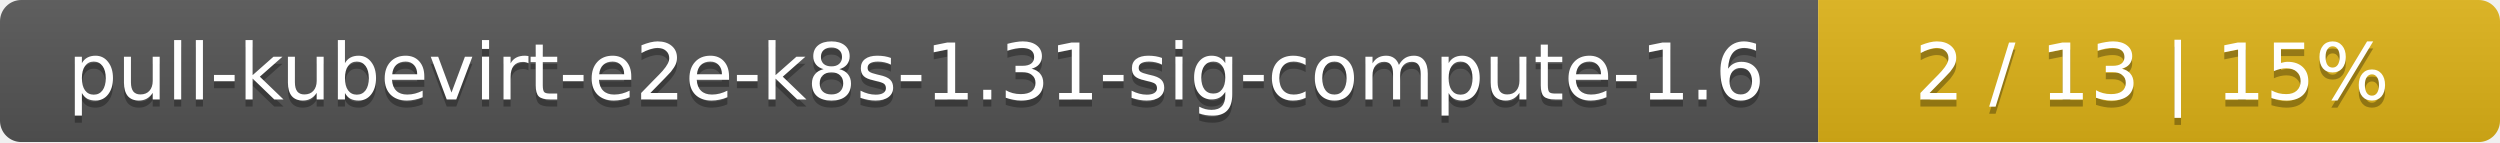
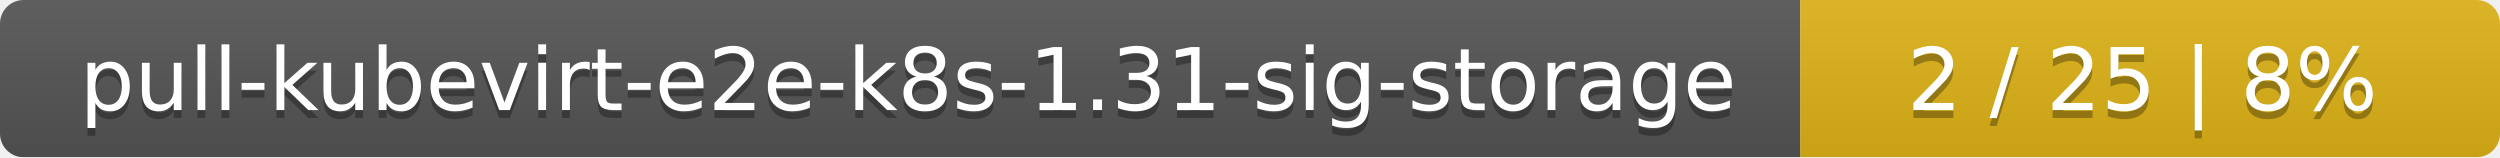
- <svg xmlns="http://www.w3.org/2000/svg" width="352" height="20">
+ <svg xmlns="http://www.w3.org/2000/svg" width="318" height="20">
  <linearGradient id="smooth" x2="0" y2="100%">
    <stop offset="0" stop-color="#bbb" stop-opacity=".1" />
    <stop offset="1" stop-opacity=".1" />
  </linearGradient>
  <mask id="round">
-     <rect width="352" height="20" rx="3" fill="#fff" />
+     <rect width="318" height="20" rx="3" fill="#fff" />
  </mask>
  <g mask="url(#round)">
-     <rect width="256" height="20" fill="#555" />
-     <rect x="256" width="96" height="20" fill="#dfb317" />
-     <rect width="352" height="20" fill="url(#smooth)" />
+     <rect width="229" height="20" fill="#555" />
+     <rect x="229" width="89" height="20" fill="#dfb317" />
+     <rect width="318" height="20" fill="url(#smooth)" />
  </g>
  <g fill="#fff" text-anchor="middle" font-family="DejaVu Sans,Verdana,Geneva,sans-serif" font-size="11">
-     <text x="129" y="15" fill="#010101" fill-opacity=".3">pull-kubevirt-e2e-k8s-1.31-sig-compute-1.6</text>
-     <text x="129" y="14">pull-kubevirt-e2e-k8s-1.31-sig-compute-1.6</text>
-     <text x="303" y="15" fill="#010101" fill-opacity=".3">2 / 13    |    15%</text>
-     <text x="303" y="14">2 / 13    |    15%</text>
+     <text x="115.5" y="15" fill="#010101" fill-opacity=".3">pull-kubevirt-e2e-k8s-1.31-sig-storage</text>
+     <text x="115.5" y="14">pull-kubevirt-e2e-k8s-1.31-sig-storage</text>
+     <text x="272.5" y="15" fill="#010101" fill-opacity=".3">2 / 25    |    8%</text>
+     <text x="272.5" y="14">2 / 25    |    8%</text>
  </g>
</svg>
